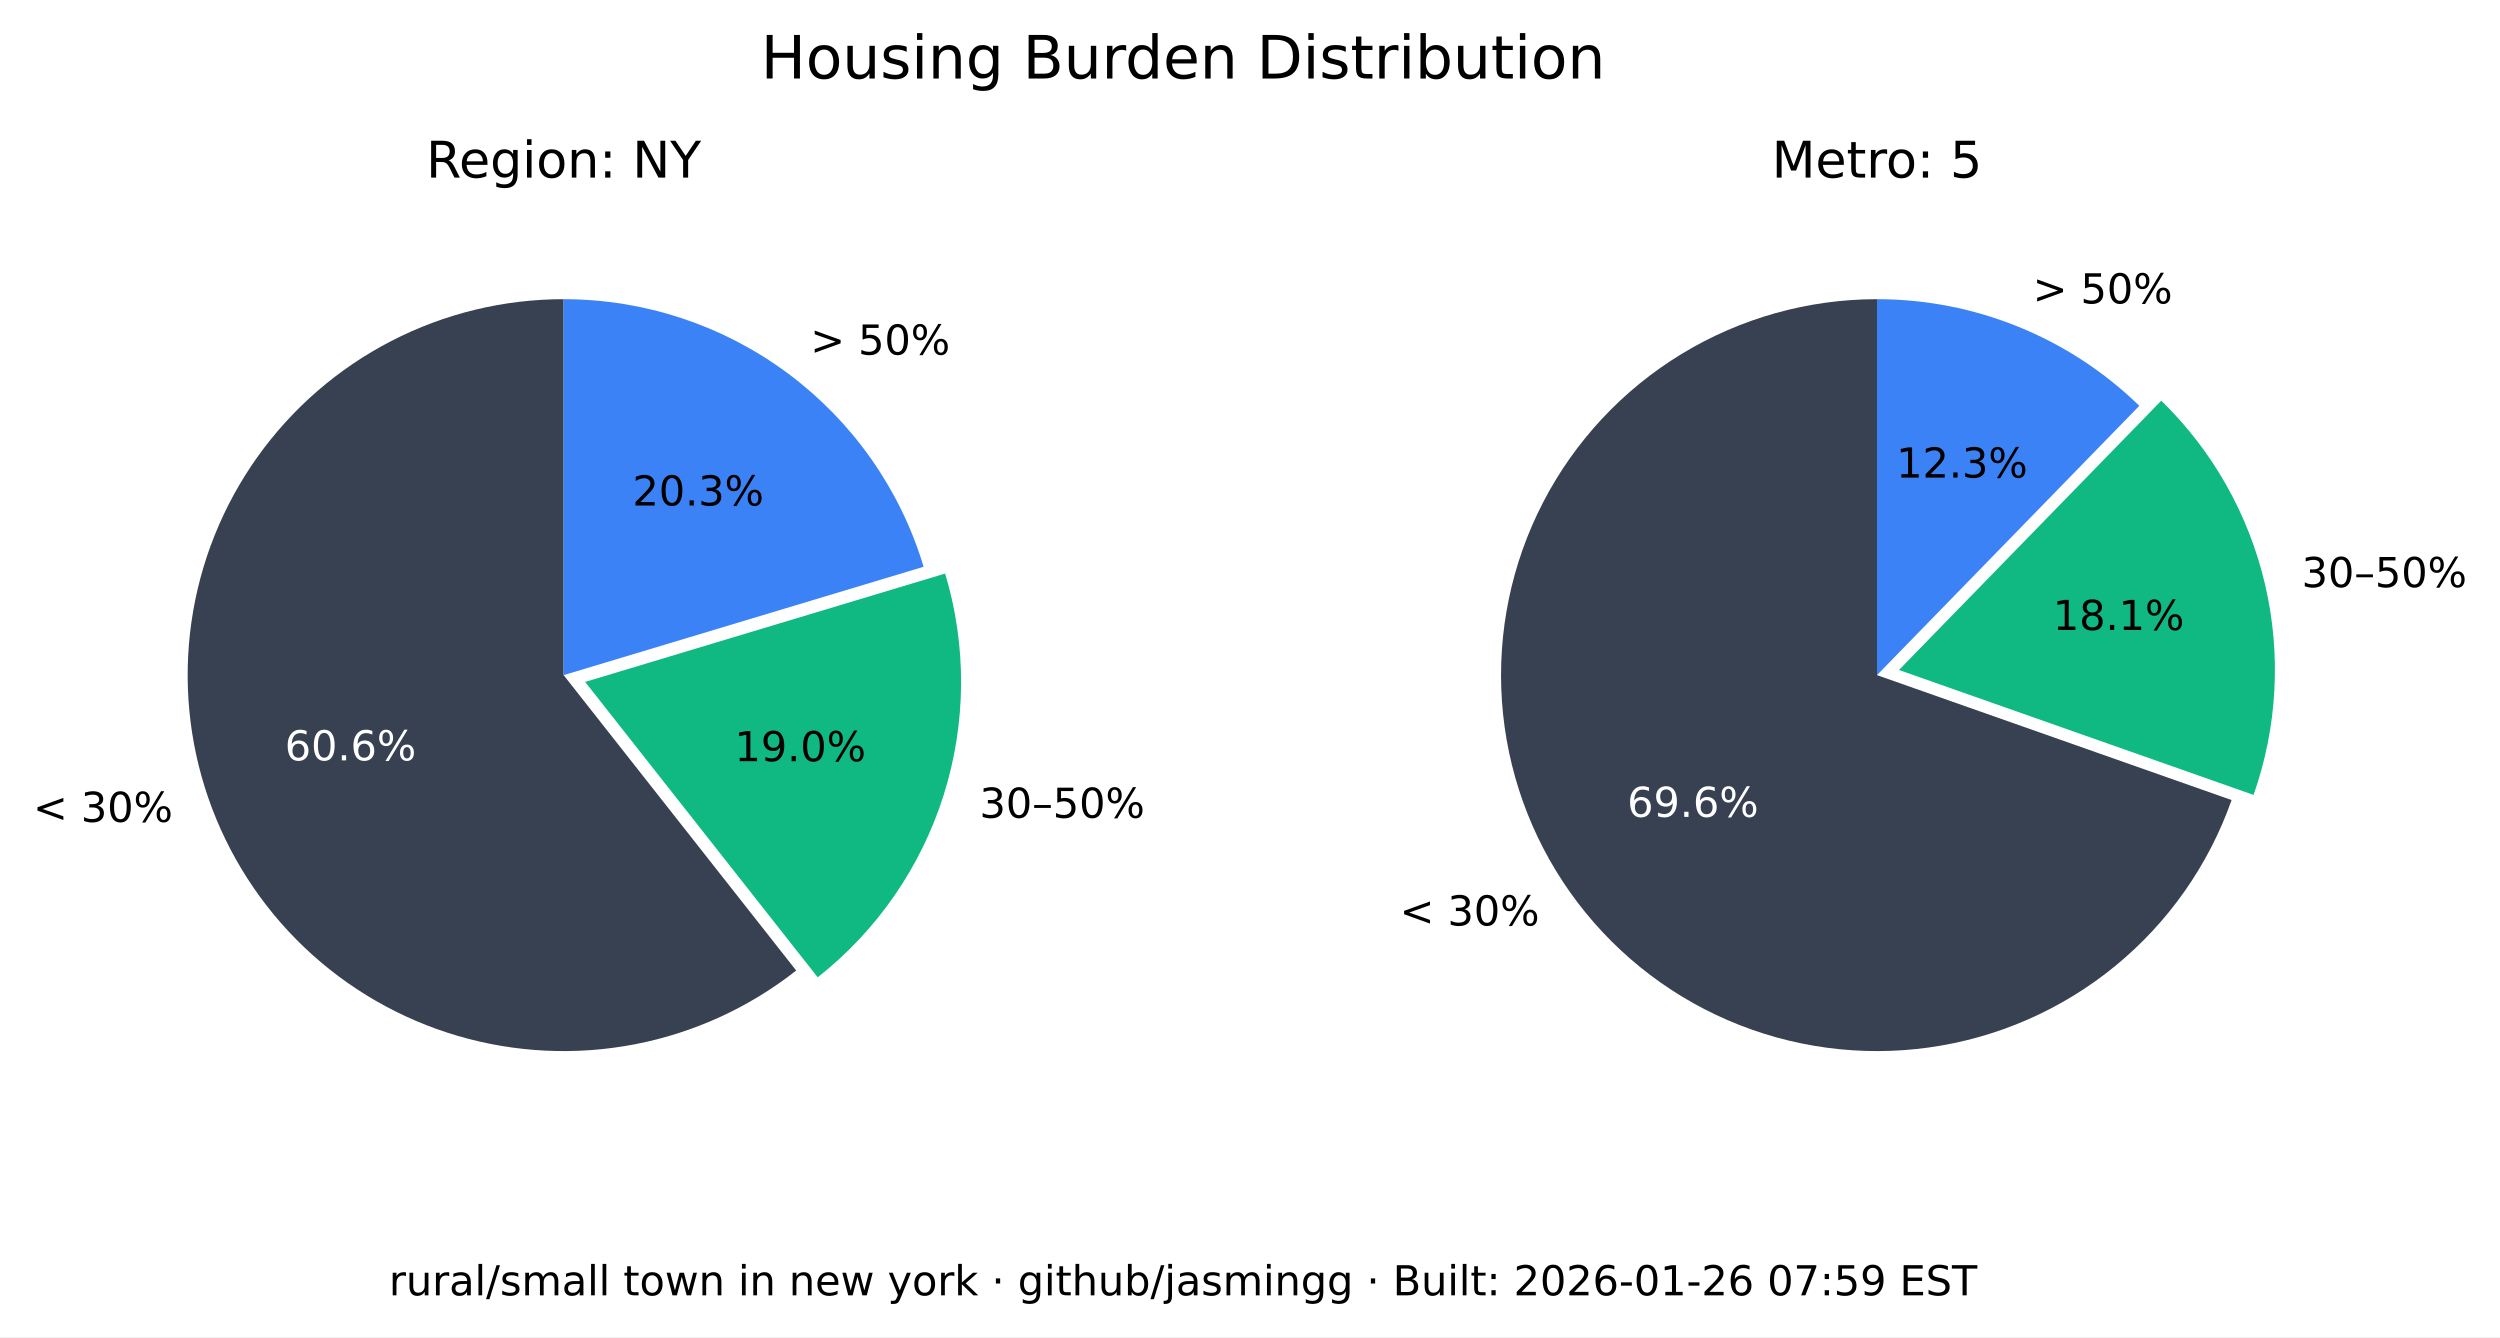
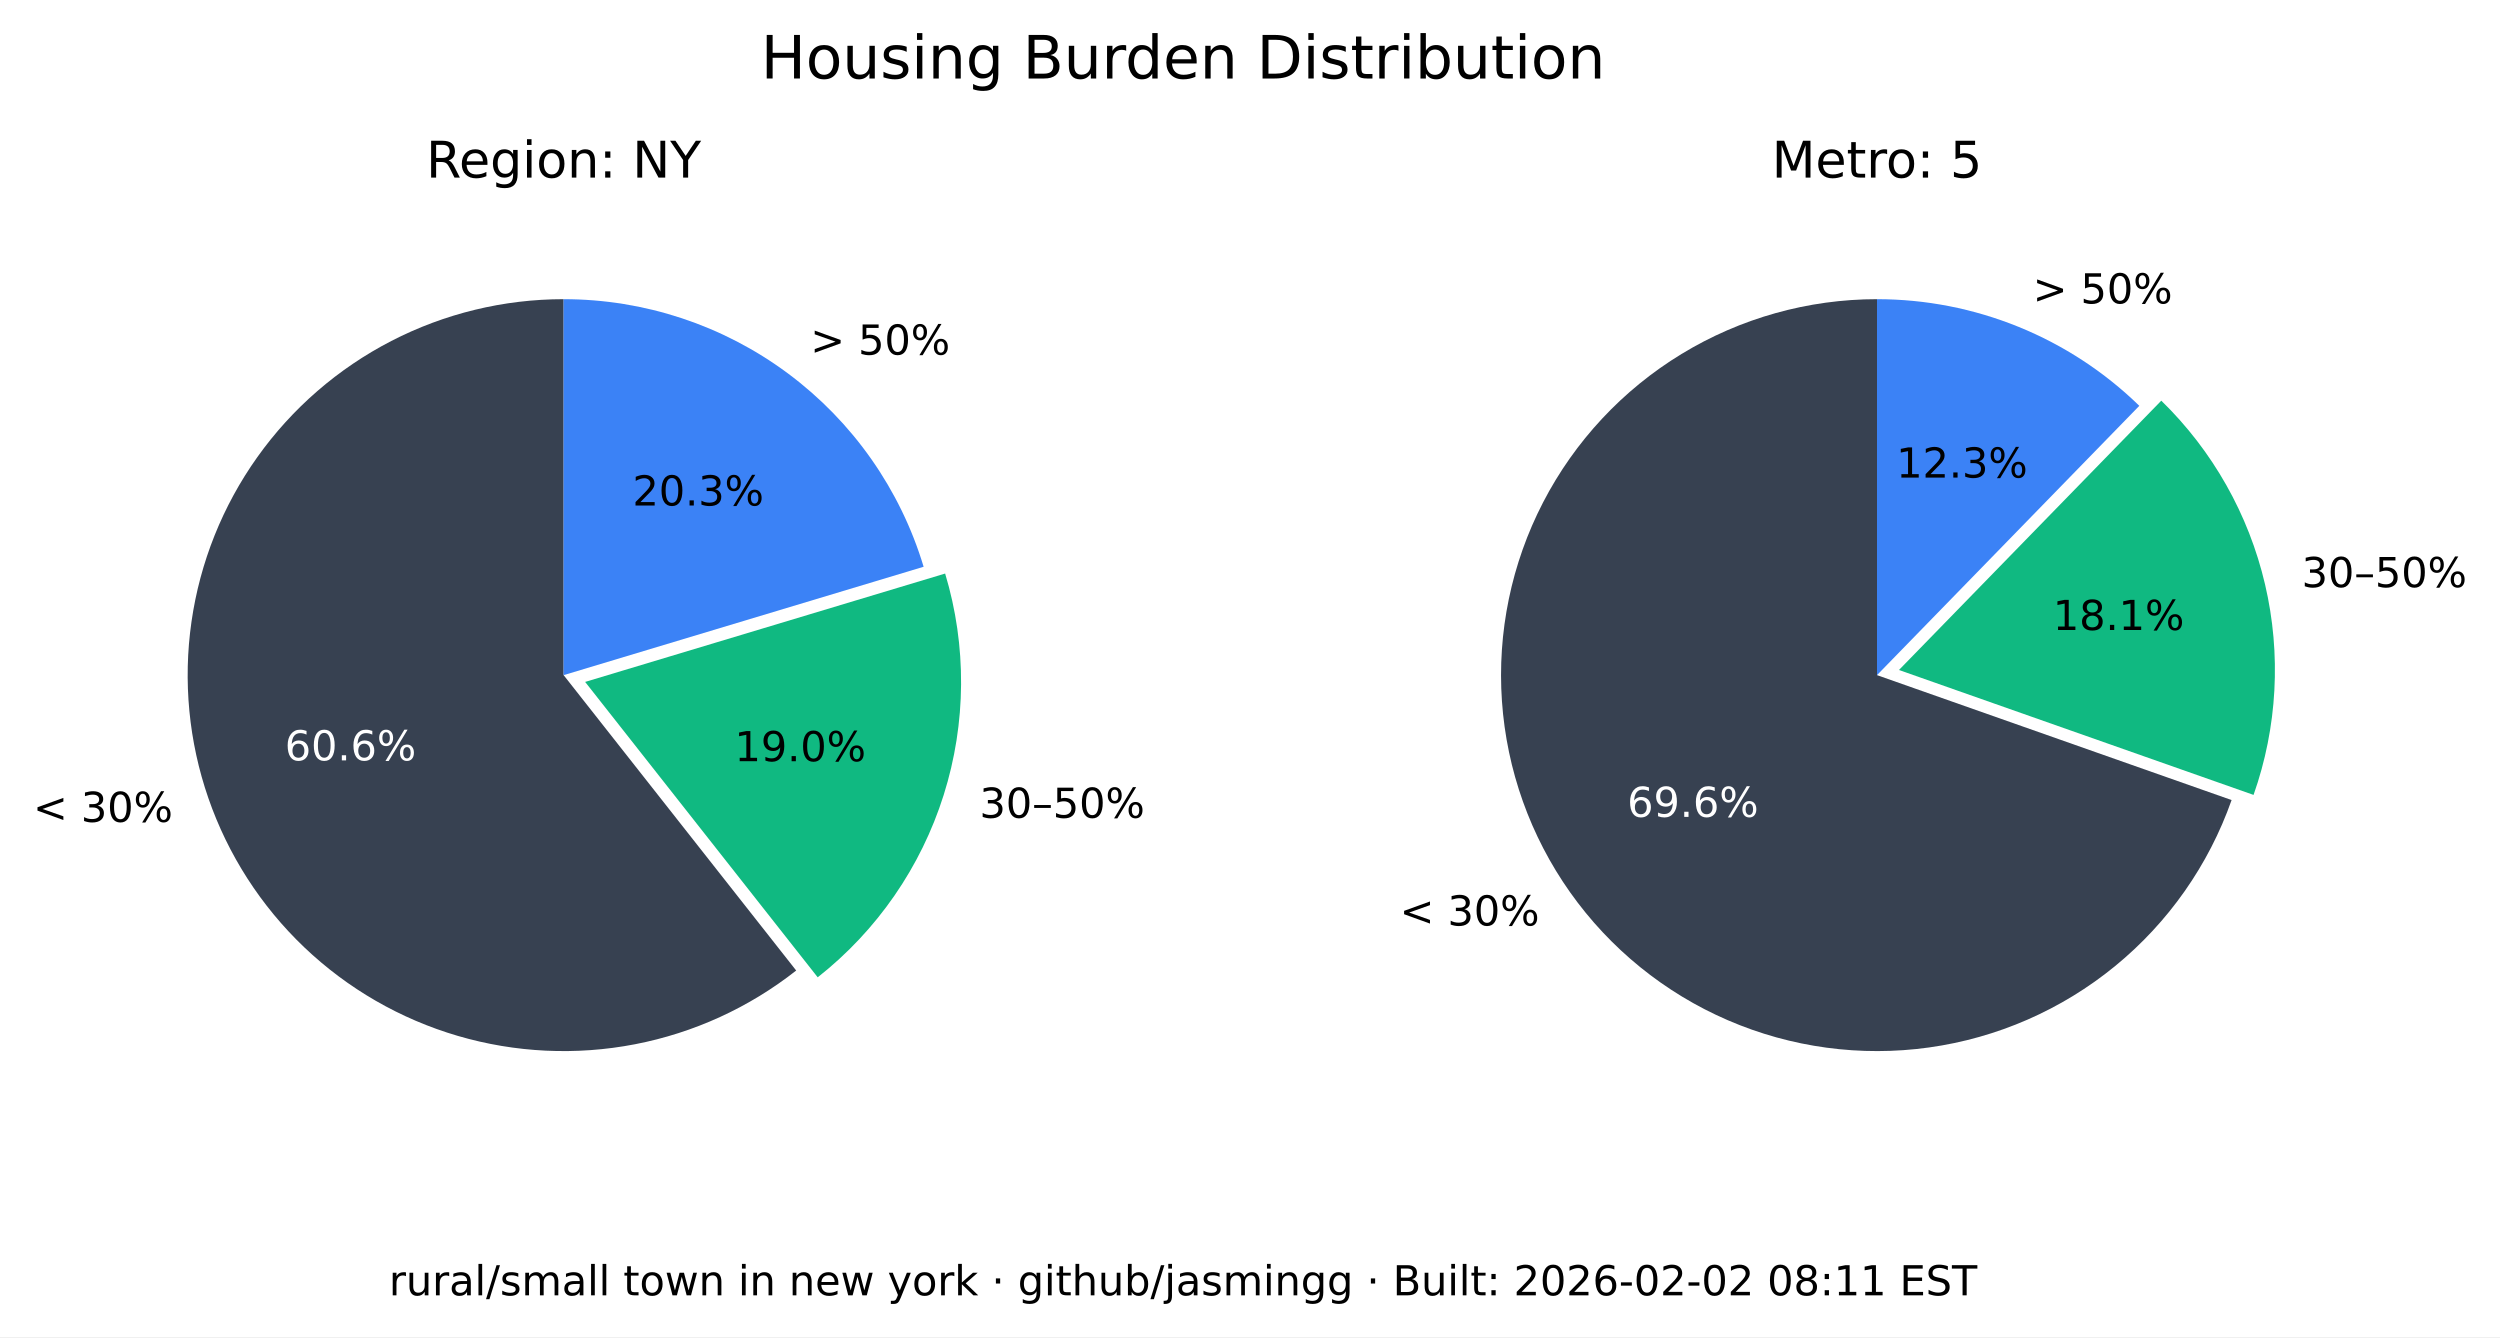
<svg xmlns="http://www.w3.org/2000/svg" xmlns:xlink="http://www.w3.org/1999/xlink" width="543.893pt" height="290.88pt" viewBox="0 0 543.893 290.88" version="1.1">
  <defs>
    <style type="text/css">*{stroke-linejoin: round; stroke-linecap: butt}</style>
  </defs>
  <g id="figure_1">
    <g id="patch_1">
      <path d="M 0 290.88  L 543.893 290.88  L 543.893 0  L 0 0  z " style="fill: #ffffff" />
    </g>
    <g id="axes_1">
      <g id="patch_2">
        <path d="M 122.62 65.088  C 109.58 65.088 96.727 68.207 85.136 74.183  C 73.546 80.159 63.551 88.822 55.988 99.445  C 48.425 110.069 43.512 122.349 41.659 135.257  C 39.805 148.165 41.066 161.331 45.335 173.653  C 49.603 185.975 56.757 197.1 66.198 206.096  C 75.639 215.091 87.096 221.7 99.61 225.369  C 112.124 229.037 125.336 229.661 138.139 227.186  C 150.943 224.712 162.971 219.211 173.217 211.144  L 122.62 146.88  z " style="fill: #374151" />
      </g>
      <g id="patch_3">
        <path d="M 177.897 212.621  C 190.804 202.459 200.356 188.64 205.3 172.974  C 210.244 157.308 210.356 140.51 205.621 124.78  L 127.3 148.357  z " style="fill: #10b981" />
      </g>
      <g id="patch_4">
        <path d="M 200.941 123.303  C 195.875 106.475 185.518 91.72 171.414 81.236  C 157.309 70.752 140.194 65.088 122.62 65.088  L 122.62 146.88  z " style="fill: #3b82f6" />
      </g>
      <g id="matplotlib.axis_1" />
      <g id="matplotlib.axis_2" />
      <g id="text_1">
        <g transform="translate(7.2 178.8141) scale(0.09 -0.09)">
          <defs>
            <path id="DejaVuSans-3c" d="M 4684 3150  L 1459 2003  L 4684 863  L 4684 294  L 678 1747  L 678 2266  L 4684 3719  L 4684 3150  z " transform="scale(0.015625)" />
            <path id="DejaVuSans-20" transform="scale(0.015625)" />
            <path id="DejaVuSans-33" d="M 2597 2516  Q 3050 2419 3304 2112  Q 3559 1806 3559 1356  Q 3559 666 3084 287  Q 2609 -91 1734 -91  Q 1441 -91 1130 -33  Q 819 25 488 141  L 488 750  Q 750 597 1062 519  Q 1375 441 1716 441  Q 2309 441 2620 675  Q 2931 909 2931 1356  Q 2931 1769 2642 2001  Q 2353 2234 1838 2234  L 1294 2234  L 1294 2753  L 1863 2753  Q 2328 2753 2575 2939  Q 2822 3125 2822 3475  Q 2822 3834 2567 4026  Q 2313 4219 1838 4219  Q 1578 4219 1281 4162  Q 984 4106 628 3988  L 628 4550  Q 988 4650 1302 4700  Q 1616 4750 1894 4750  Q 2613 4750 3031 4423  Q 3450 4097 3450 3541  Q 3450 3153 3228 2886  Q 3006 2619 2597 2516  z " transform="scale(0.015625)" />
            <path id="DejaVuSans-30" d="M 2034 4250  Q 1547 4250 1301 3770  Q 1056 3291 1056 2328  Q 1056 1369 1301 889  Q 1547 409 2034 409  Q 2525 409 2770 889  Q 3016 1369 3016 2328  Q 3016 3291 2770 3770  Q 2525 4250 2034 4250  z M 2034 4750  Q 2819 4750 3233 4129  Q 3647 3509 3647 2328  Q 3647 1150 3233 529  Q 2819 -91 2034 -91  Q 1250 -91 836 529  Q 422 1150 422 2328  Q 422 3509 836 4129  Q 1250 4750 2034 4750  z " transform="scale(0.015625)" />
            <path id="DejaVuSans-25" d="M 4653 2053  Q 4381 2053 4226 1822  Q 4072 1591 4072 1178  Q 4072 772 4226 539  Q 4381 306 4653 306  Q 4919 306 5073 539  Q 5228 772 5228 1178  Q 5228 1588 5073 1820  Q 4919 2053 4653 2053  z M 4653 2450  Q 5147 2450 5437 2106  Q 5728 1763 5728 1178  Q 5728 594 5436 251  Q 5144 -91 4653 -91  Q 4153 -91 3862 251  Q 3572 594 3572 1178  Q 3572 1766 3864 2108  Q 4156 2450 4653 2450  z M 1428 4353  Q 1159 4353 1004 4120  Q 850 3888 850 3481  Q 850 3069 1003 2837  Q 1156 2606 1428 2606  Q 1700 2606 1854 2837  Q 2009 3069 2009 3481  Q 2009 3884 1853 4118  Q 1697 4353 1428 4353  z M 4250 4750  L 4750 4750  L 1831 -91  L 1331 -91  L 4250 4750  z M 1428 4750  Q 1922 4750 2215 4408  Q 2509 4066 2509 3481  Q 2509 2891 2217 2550  Q 1925 2209 1428 2209  Q 931 2209 642 2551  Q 353 2894 353 3481  Q 353 4063 643 4406  Q 934 4750 1428 4750  z " transform="scale(0.015625)" />
          </defs>
          <use xlink:href="#DejaVuSans-3c" />
          <use xlink:href="#DejaVuSans-20" x="83.789" />
          <use xlink:href="#DejaVuSans-33" x="115.576" />
          <use xlink:href="#DejaVuSans-30" x="179.199" />
          <use xlink:href="#DejaVuSans-25" x="242.822" />
        </g>
      </g>
      <g id="text_2">
        <g style="fill: #ffffff" transform="translate(61.95368 165.4275) scale(0.09 -0.09)">
          <defs>
            <path id="DejaVuSans-36" d="M 2113 2584  Q 1688 2584 1439 2293  Q 1191 2003 1191 1497  Q 1191 994 1439 701  Q 1688 409 2113 409  Q 2538 409 2786 701  Q 3034 994 3034 1497  Q 3034 2003 2786 2293  Q 2538 2584 2113 2584  z M 3366 4563  L 3366 3988  Q 3128 4100 2886 4159  Q 2644 4219 2406 4219  Q 1781 4219 1451 3797  Q 1122 3375 1075 2522  Q 1259 2794 1537 2939  Q 1816 3084 2150 3084  Q 2853 3084 3261 2657  Q 3669 2231 3669 1497  Q 3669 778 3244 343  Q 2819 -91 2113 -91  Q 1303 -91 875 529  Q 447 1150 447 2328  Q 447 3434 972 4092  Q 1497 4750 2381 4750  Q 2619 4750 2861 4703  Q 3103 4656 3366 4563  z " transform="scale(0.015625)" />
            <path id="DejaVuSans-2e" d="M 684 794  L 1344 794  L 1344 0  L 684 0  L 684 794  z " transform="scale(0.015625)" />
          </defs>
          <use xlink:href="#DejaVuSans-36" />
          <use xlink:href="#DejaVuSans-30" x="63.623" />
          <use xlink:href="#DejaVuSans-2e" x="127.246" />
          <use xlink:href="#DejaVuSans-36" x="159.033" />
          <use xlink:href="#DejaVuSans-25" x="222.656" />
        </g>
      </g>
      <g id="text_3">
        <g transform="translate(213.0999 177.9196) scale(0.09 -0.09)">
          <defs>
            <path id="DejaVuSans-2013" d="M 313 1978  L 2888 1978  L 2888 1528  L 313 1528  L 313 1978  z " transform="scale(0.015625)" />
            <path id="DejaVuSans-35" d="M 691 4666  L 3169 4666  L 3169 4134  L 1269 4134  L 1269 2991  Q 1406 3038 1543 3061  Q 1681 3084 1819 3084  Q 2600 3084 3056 2656  Q 3513 2228 3513 1497  Q 3513 744 3044 326  Q 2575 -91 1722 -91  Q 1428 -91 1123 -41  Q 819 9 494 109  L 494 744  Q 775 591 1075 516  Q 1375 441 1709 441  Q 2250 441 2565 725  Q 2881 1009 2881 1497  Q 2881 1984 2565 2268  Q 2250 2553 1709 2553  Q 1456 2553 1204 2497  Q 953 2441 691 2322  L 691 4666  z " transform="scale(0.015625)" />
          </defs>
          <use xlink:href="#DejaVuSans-33" />
          <use xlink:href="#DejaVuSans-30" x="63.623" />
          <use xlink:href="#DejaVuSans-2013" x="127.246" />
          <use xlink:href="#DejaVuSans-35" x="177.246" />
          <use xlink:href="#DejaVuSans-30" x="240.869" />
          <use xlink:href="#DejaVuSans-25" x="304.492" />
        </g>
      </g>
      <g id="text_4">
        <g transform="translate(159.8049 165.6109) scale(0.09 -0.09)">
          <defs>
            <path id="DejaVuSans-31" d="M 794 531  L 1825 531  L 1825 4091  L 703 3866  L 703 4441  L 1819 4666  L 2450 4666  L 2450 531  L 3481 531  L 3481 0  L 794 0  L 794 531  z " transform="scale(0.015625)" />
            <path id="DejaVuSans-39" d="M 703 97  L 703 672  Q 941 559 1184 500  Q 1428 441 1663 441  Q 2288 441 2617 861  Q 2947 1281 2994 2138  Q 2813 1869 2534 1725  Q 2256 1581 1919 1581  Q 1219 1581 811 2004  Q 403 2428 403 3163  Q 403 3881 828 4315  Q 1253 4750 1959 4750  Q 2769 4750 3195 4129  Q 3622 3509 3622 2328  Q 3622 1225 3098 567  Q 2575 -91 1691 -91  Q 1453 -91 1209 -44  Q 966 3 703 97  z M 1959 2075  Q 2384 2075 2632 2365  Q 2881 2656 2881 3163  Q 2881 3666 2632 3958  Q 2384 4250 1959 4250  Q 1534 4250 1286 3958  Q 1038 3666 1038 3163  Q 1038 2656 1286 2365  Q 1534 2075 1959 2075  z " transform="scale(0.015625)" />
          </defs>
          <use xlink:href="#DejaVuSans-31" />
          <use xlink:href="#DejaVuSans-39" x="63.623" />
          <use xlink:href="#DejaVuSans-2e" x="127.246" />
          <use xlink:href="#DejaVuSans-30" x="159.033" />
          <use xlink:href="#DejaVuSans-25" x="222.656" />
        </g>
      </g>
      <g id="text_5">
        <g transform="translate(176.2929 77.15477) scale(0.09 -0.09)">
          <defs>
            <path id="DejaVuSans-3e" d="M 678 3150  L 678 3719  L 4684 2266  L 4684 1747  L 678 294  L 678 863  L 3897 2003  L 678 3150  z " transform="scale(0.015625)" />
          </defs>
          <use xlink:href="#DejaVuSans-3e" />
          <use xlink:href="#DejaVuSans-20" x="83.789" />
          <use xlink:href="#DejaVuSans-35" x="115.576" />
          <use xlink:href="#DejaVuSans-30" x="179.199" />
          <use xlink:href="#DejaVuSans-25" x="242.822" />
        </g>
      </g>
      <g id="text_6">
        <g transform="translate(137.6011 109.9769) scale(0.09 -0.09)">
          <defs>
            <path id="DejaVuSans-32" d="M 1228 531  L 3431 531  L 3431 0  L 469 0  L 469 531  Q 828 903 1448 1529  Q 2069 2156 2228 2338  Q 2531 2678 2651 2914  Q 2772 3150 2772 3378  Q 2772 3750 2511 3984  Q 2250 4219 1831 4219  Q 1534 4219 1204 4116  Q 875 4013 500 3803  L 500 4441  Q 881 4594 1212 4672  Q 1544 4750 1819 4750  Q 2544 4750 2975 4387  Q 3406 4025 3406 3419  Q 3406 3131 3298 2873  Q 3191 2616 2906 2266  Q 2828 2175 2409 1742  Q 1991 1309 1228 531  z " transform="scale(0.015625)" />
          </defs>
          <use xlink:href="#DejaVuSans-32" />
          <use xlink:href="#DejaVuSans-30" x="63.623" />
          <use xlink:href="#DejaVuSans-2e" x="127.246" />
          <use xlink:href="#DejaVuSans-33" x="159.033" />
          <use xlink:href="#DejaVuSans-25" x="222.656" />
        </g>
      </g>
      <g id="text_7">
        <g transform="translate(92.71681 38.64) scale(0.11 -0.11)">
          <defs>
            <path id="DejaVuSans-52" d="M 2841 2188  Q 3044 2119 3236 1894  Q 3428 1669 3622 1275  L 4263 0  L 3584 0  L 2988 1197  Q 2756 1666 2539 1819  Q 2322 1972 1947 1972  L 1259 1972  L 1259 0  L 628 0  L 628 4666  L 2053 4666  Q 2853 4666 3247 4331  Q 3641 3997 3641 3322  Q 3641 2881 3436 2590  Q 3231 2300 2841 2188  z M 1259 4147  L 1259 2491  L 2053 2491  Q 2509 2491 2742 2702  Q 2975 2913 2975 3322  Q 2975 3731 2742 3939  Q 2509 4147 2053 4147  L 1259 4147  z " transform="scale(0.015625)" />
            <path id="DejaVuSans-65" d="M 3597 1894  L 3597 1613  L 953 1613  Q 991 1019 1311 708  Q 1631 397 2203 397  Q 2534 397 2845 478  Q 3156 559 3463 722  L 3463 178  Q 3153 47 2828 -22  Q 2503 -91 2169 -91  Q 1331 -91 842 396  Q 353 884 353 1716  Q 353 2575 817 3079  Q 1281 3584 2069 3584  Q 2775 3584 3186 3129  Q 3597 2675 3597 1894  z M 3022 2063  Q 3016 2534 2758 2815  Q 2500 3097 2075 3097  Q 1594 3097 1305 2825  Q 1016 2553 972 2059  L 3022 2063  z " transform="scale(0.015625)" />
            <path id="DejaVuSans-67" d="M 2906 1791  Q 2906 2416 2648 2759  Q 2391 3103 1925 3103  Q 1463 3103 1205 2759  Q 947 2416 947 1791  Q 947 1169 1205 825  Q 1463 481 1925 481  Q 2391 481 2648 825  Q 2906 1169 2906 1791  z M 3481 434  Q 3481 -459 3084 -895  Q 2688 -1331 1869 -1331  Q 1566 -1331 1297 -1286  Q 1028 -1241 775 -1147  L 775 -588  Q 1028 -725 1275 -790  Q 1522 -856 1778 -856  Q 2344 -856 2625 -561  Q 2906 -266 2906 331  L 2906 616  Q 2728 306 2450 153  Q 2172 0 1784 0  Q 1141 0 747 490  Q 353 981 353 1791  Q 353 2603 747 3093  Q 1141 3584 1784 3584  Q 2172 3584 2450 3431  Q 2728 3278 2906 2969  L 2906 3500  L 3481 3500  L 3481 434  z " transform="scale(0.015625)" />
            <path id="DejaVuSans-69" d="M 603 3500  L 1178 3500  L 1178 0  L 603 0  L 603 3500  z M 603 4863  L 1178 4863  L 1178 4134  L 603 4134  L 603 4863  z " transform="scale(0.015625)" />
            <path id="DejaVuSans-6f" d="M 1959 3097  Q 1497 3097 1228 2736  Q 959 2375 959 1747  Q 959 1119 1226 758  Q 1494 397 1959 397  Q 2419 397 2687 759  Q 2956 1122 2956 1747  Q 2956 2369 2687 2733  Q 2419 3097 1959 3097  z M 1959 3584  Q 2709 3584 3137 3096  Q 3566 2609 3566 1747  Q 3566 888 3137 398  Q 2709 -91 1959 -91  Q 1206 -91 779 398  Q 353 888 353 1747  Q 353 2609 779 3096  Q 1206 3584 1959 3584  z " transform="scale(0.015625)" />
            <path id="DejaVuSans-6e" d="M 3513 2113  L 3513 0  L 2938 0  L 2938 2094  Q 2938 2591 2744 2837  Q 2550 3084 2163 3084  Q 1697 3084 1428 2787  Q 1159 2491 1159 1978  L 1159 0  L 581 0  L 581 3500  L 1159 3500  L 1159 2956  Q 1366 3272 1645 3428  Q 1925 3584 2291 3584  Q 2894 3584 3203 3211  Q 3513 2838 3513 2113  z " transform="scale(0.015625)" />
            <path id="DejaVuSans-3a" d="M 750 794  L 1409 794  L 1409 0  L 750 0  L 750 794  z M 750 3309  L 1409 3309  L 1409 2516  L 750 2516  L 750 3309  z " transform="scale(0.015625)" />
            <path id="DejaVuSans-4e" d="M 628 4666  L 1478 4666  L 3547 763  L 3547 4666  L 4159 4666  L 4159 0  L 3309 0  L 1241 3903  L 1241 0  L 628 0  L 628 4666  z " transform="scale(0.015625)" />
            <path id="DejaVuSans-59" d="M -13 4666  L 666 4666  L 1959 2747  L 3244 4666  L 3922 4666  L 2272 2222  L 2272 0  L 1638 0  L 1638 2222  L -13 4666  z " transform="scale(0.015625)" />
          </defs>
          <use xlink:href="#DejaVuSans-52" />
          <use xlink:href="#DejaVuSans-65" x="64.982" />
          <use xlink:href="#DejaVuSans-67" x="126.506" />
          <use xlink:href="#DejaVuSans-69" x="189.982" />
          <use xlink:href="#DejaVuSans-6f" x="217.766" />
          <use xlink:href="#DejaVuSans-6e" x="278.947" />
          <use xlink:href="#DejaVuSans-3a" x="342.326" />
          <use xlink:href="#DejaVuSans-20" x="376.018" />
          <use xlink:href="#DejaVuSans-4e" x="407.805" />
          <use xlink:href="#DejaVuSans-59" x="482.609" />
        </g>
      </g>
    </g>
    <g id="axes_2">
      <g id="patch_5">
        <path d="M 408.355 65.088  C 393.357 65.088 378.645 69.213 365.833 77.01  C 353.022 84.807 342.598 95.979 335.707 109.3  C 328.816 122.621 325.721 137.584 326.759 152.546  C 327.798 167.507 332.933 181.899 341.598 194.14  C 350.264 206.38 362.132 216.005 375.898 221.956  C 389.664 227.908 404.806 229.96 419.659 227.887  C 434.513 225.814 448.514 219.695 460.125 210.203  C 471.736 200.71 480.516 188.204 485.499 174.059  L 408.355 146.88  z " style="fill: #374151" />
      </g>
      <g id="patch_6">
        <path d="M 490.278 172.94  C 495.464 158.22 496.33 142.318 492.773 127.122  C 489.216 111.925 481.383 98.059 470.203 87.17  L 413.133 145.762  z " style="fill: #10b981" />
      </g>
      <g id="patch_7">
        <path d="M 465.424 88.288  C 457.86 80.92 448.94 75.086 439.157 71.11  C 429.375 67.133 418.915 65.088 408.355 65.088  L 408.355 146.88  z " style="fill: #3b82f6" />
      </g>
      <g id="matplotlib.axis_3" />
      <g id="matplotlib.axis_4" />
      <g id="text_8">
        <g transform="translate(304.5166 201.349) scale(0.09 -0.09)">
          <use xlink:href="#DejaVuSans-3c" />
          <use xlink:href="#DejaVuSans-20" x="83.789" />
          <use xlink:href="#DejaVuSans-33" x="115.576" />
          <use xlink:href="#DejaVuSans-30" x="179.199" />
          <use xlink:href="#DejaVuSans-25" x="242.822" />
        </g>
      </g>
      <g id="text_9">
        <g style="fill: #ffffff" transform="translate(354.0057 177.7192) scale(0.09 -0.09)">
          <use xlink:href="#DejaVuSans-36" />
          <use xlink:href="#DejaVuSans-39" x="63.623" />
          <use xlink:href="#DejaVuSans-2e" x="127.246" />
          <use xlink:href="#DejaVuSans-36" x="159.033" />
          <use xlink:href="#DejaVuSans-25" x="222.656" />
        </g>
      </g>
      <g id="text_10">
        <g transform="translate(500.737 127.741) scale(0.09 -0.09)">
          <use xlink:href="#DejaVuSans-33" />
          <use xlink:href="#DejaVuSans-30" x="63.623" />
          <use xlink:href="#DejaVuSans-2013" x="127.246" />
          <use xlink:href="#DejaVuSans-35" x="177.246" />
          <use xlink:href="#DejaVuSans-30" x="240.869" />
          <use xlink:href="#DejaVuSans-25" x="304.492" />
        </g>
      </g>
      <g id="text_11">
        <g transform="translate(446.6219 137.061) scale(0.09 -0.09)">
          <defs>
            <path id="DejaVuSans-38" d="M 2034 2216  Q 1584 2216 1326 1975  Q 1069 1734 1069 1313  Q 1069 891 1326 650  Q 1584 409 2034 409  Q 2484 409 2743 651  Q 3003 894 3003 1313  Q 3003 1734 2745 1975  Q 2488 2216 2034 2216  z M 1403 2484  Q 997 2584 770 2862  Q 544 3141 544 3541  Q 544 4100 942 4425  Q 1341 4750 2034 4750  Q 2731 4750 3128 4425  Q 3525 4100 3525 3541  Q 3525 3141 3298 2862  Q 3072 2584 2669 2484  Q 3125 2378 3379 2068  Q 3634 1759 3634 1313  Q 3634 634 3220 271  Q 2806 -91 2034 -91  Q 1263 -91 848 271  Q 434 634 434 1313  Q 434 1759 690 2068  Q 947 2378 1403 2484  z M 1172 3481  Q 1172 3119 1398 2916  Q 1625 2713 2034 2713  Q 2441 2713 2670 2916  Q 2900 3119 2900 3481  Q 2900 3844 2670 4047  Q 2441 4250 2034 4250  Q 1625 4250 1398 4047  Q 1172 3844 1172 3481  z " transform="scale(0.015625)" />
          </defs>
          <use xlink:href="#DejaVuSans-31" />
          <use xlink:href="#DejaVuSans-38" x="63.623" />
          <use xlink:href="#DejaVuSans-2e" x="127.246" />
          <use xlink:href="#DejaVuSans-31" x="159.033" />
          <use xlink:href="#DejaVuSans-25" x="222.656" />
        </g>
      </g>
      <g id="text_12">
        <g transform="translate(442.2376 66.01607) scale(0.09 -0.09)">
          <use xlink:href="#DejaVuSans-3e" />
          <use xlink:href="#DejaVuSans-20" x="83.789" />
          <use xlink:href="#DejaVuSans-35" x="115.576" />
          <use xlink:href="#DejaVuSans-30" x="179.199" />
          <use xlink:href="#DejaVuSans-25" x="242.822" />
        </g>
      </g>
      <g id="text_13">
        <g transform="translate(412.5412 103.9012) scale(0.09 -0.09)">
          <use xlink:href="#DejaVuSans-31" />
          <use xlink:href="#DejaVuSans-32" x="63.623" />
          <use xlink:href="#DejaVuSans-2e" x="127.246" />
          <use xlink:href="#DejaVuSans-33" x="159.033" />
          <use xlink:href="#DejaVuSans-25" x="222.656" />
        </g>
      </g>
      <g id="text_14">
        <g transform="translate(385.4664 38.64) scale(0.11 -0.11)">
          <defs>
            <path id="DejaVuSans-4d" d="M 628 4666  L 1569 4666  L 2759 1491  L 3956 4666  L 4897 4666  L 4897 0  L 4281 0  L 4281 4097  L 3078 897  L 2444 897  L 1241 4097  L 1241 0  L 628 0  L 628 4666  z " transform="scale(0.015625)" />
            <path id="DejaVuSans-74" d="M 1172 4494  L 1172 3500  L 2356 3500  L 2356 3053  L 1172 3053  L 1172 1153  Q 1172 725 1289 603  Q 1406 481 1766 481  L 2356 481  L 2356 0  L 1766 0  Q 1100 0 847 248  Q 594 497 594 1153  L 594 3053  L 172 3053  L 172 3500  L 594 3500  L 594 4494  L 1172 4494  z " transform="scale(0.015625)" />
            <path id="DejaVuSans-72" d="M 2631 2963  Q 2534 3019 2420 3045  Q 2306 3072 2169 3072  Q 1681 3072 1420 2755  Q 1159 2438 1159 1844  L 1159 0  L 581 0  L 581 3500  L 1159 3500  L 1159 2956  Q 1341 3275 1631 3429  Q 1922 3584 2338 3584  Q 2397 3584 2469 3576  Q 2541 3569 2628 3553  L 2631 2963  z " transform="scale(0.015625)" />
          </defs>
          <use xlink:href="#DejaVuSans-4d" />
          <use xlink:href="#DejaVuSans-65" x="86.279" />
          <use xlink:href="#DejaVuSans-74" x="147.803" />
          <use xlink:href="#DejaVuSans-72" x="187.012" />
          <use xlink:href="#DejaVuSans-6f" x="225.875" />
          <use xlink:href="#DejaVuSans-3a" x="287.057" />
          <use xlink:href="#DejaVuSans-20" x="320.748" />
          <use xlink:href="#DejaVuSans-35" x="352.535" />
        </g>
      </g>
    </g>
    <g id="text_15">
      <g transform="translate(165.5316 17.07797) scale(0.13 -0.13)">
        <defs>
          <path id="DejaVuSans-48" d="M 628 4666  L 1259 4666  L 1259 2753  L 3553 2753  L 3553 4666  L 4184 4666  L 4184 0  L 3553 0  L 3553 2222  L 1259 2222  L 1259 0  L 628 0  L 628 4666  z " transform="scale(0.015625)" />
          <path id="DejaVuSans-75" d="M 544 1381  L 544 3500  L 1119 3500  L 1119 1403  Q 1119 906 1312 657  Q 1506 409 1894 409  Q 2359 409 2629 706  Q 2900 1003 2900 1516  L 2900 3500  L 3475 3500  L 3475 0  L 2900 0  L 2900 538  Q 2691 219 2414 64  Q 2138 -91 1772 -91  Q 1169 -91 856 284  Q 544 659 544 1381  z M 1991 3584  L 1991 3584  z " transform="scale(0.015625)" />
          <path id="DejaVuSans-73" d="M 2834 3397  L 2834 2853  Q 2591 2978 2328 3040  Q 2066 3103 1784 3103  Q 1356 3103 1142 2972  Q 928 2841 928 2578  Q 928 2378 1081 2264  Q 1234 2150 1697 2047  L 1894 2003  Q 2506 1872 2764 1633  Q 3022 1394 3022 966  Q 3022 478 2636 193  Q 2250 -91 1575 -91  Q 1294 -91 989 -36  Q 684 19 347 128  L 347 722  Q 666 556 975 473  Q 1284 391 1588 391  Q 1994 391 2212 530  Q 2431 669 2431 922  Q 2431 1156 2273 1281  Q 2116 1406 1581 1522  L 1381 1569  Q 847 1681 609 1914  Q 372 2147 372 2553  Q 372 3047 722 3315  Q 1072 3584 1716 3584  Q 2034 3584 2315 3537  Q 2597 3491 2834 3397  z " transform="scale(0.015625)" />
          <path id="DejaVuSans-42" d="M 1259 2228  L 1259 519  L 2272 519  Q 2781 519 3026 730  Q 3272 941 3272 1375  Q 3272 1813 3026 2020  Q 2781 2228 2272 2228  L 1259 2228  z M 1259 4147  L 1259 2741  L 2194 2741  Q 2656 2741 2882 2914  Q 3109 3088 3109 3444  Q 3109 3797 2882 3972  Q 2656 4147 2194 4147  L 1259 4147  z M 628 4666  L 2241 4666  Q 2963 4666 3353 4366  Q 3744 4066 3744 3513  Q 3744 3084 3544 2831  Q 3344 2578 2956 2516  Q 3422 2416 3680 2098  Q 3938 1781 3938 1306  Q 3938 681 3513 340  Q 3088 0 2303 0  L 628 0  L 628 4666  z " transform="scale(0.015625)" />
          <path id="DejaVuSans-64" d="M 2906 2969  L 2906 4863  L 3481 4863  L 3481 0  L 2906 0  L 2906 525  Q 2725 213 2448 61  Q 2172 -91 1784 -91  Q 1150 -91 751 415  Q 353 922 353 1747  Q 353 2572 751 3078  Q 1150 3584 1784 3584  Q 2172 3584 2448 3432  Q 2725 3281 2906 2969  z M 947 1747  Q 947 1113 1208 752  Q 1469 391 1925 391  Q 2381 391 2643 752  Q 2906 1113 2906 1747  Q 2906 2381 2643 2742  Q 2381 3103 1925 3103  Q 1469 3103 1208 2742  Q 947 2381 947 1747  z " transform="scale(0.015625)" />
          <path id="DejaVuSans-44" d="M 1259 4147  L 1259 519  L 2022 519  Q 2988 519 3436 956  Q 3884 1394 3884 2338  Q 3884 3275 3436 3711  Q 2988 4147 2022 4147  L 1259 4147  z M 628 4666  L 1925 4666  Q 3281 4666 3915 4102  Q 4550 3538 4550 2338  Q 4550 1131 3912 565  Q 3275 0 1925 0  L 628 0  L 628 4666  z " transform="scale(0.015625)" />
          <path id="DejaVuSans-62" d="M 3116 1747  Q 3116 2381 2855 2742  Q 2594 3103 2138 3103  Q 1681 3103 1420 2742  Q 1159 2381 1159 1747  Q 1159 1113 1420 752  Q 1681 391 2138 391  Q 2594 391 2855 752  Q 3116 1113 3116 1747  z M 1159 2969  Q 1341 3281 1617 3432  Q 1894 3584 2278 3584  Q 2916 3584 3314 3078  Q 3713 2572 3713 1747  Q 3713 922 3314 415  Q 2916 -91 2278 -91  Q 1894 -91 1617 61  Q 1341 213 1159 525  L 1159 0  L 581 0  L 581 4863  L 1159 4863  L 1159 2969  z " transform="scale(0.015625)" />
        </defs>
        <use xlink:href="#DejaVuSans-48" />
        <use xlink:href="#DejaVuSans-6f" x="75.195" />
        <use xlink:href="#DejaVuSans-75" x="136.377" />
        <use xlink:href="#DejaVuSans-73" x="199.756" />
        <use xlink:href="#DejaVuSans-69" x="251.855" />
        <use xlink:href="#DejaVuSans-6e" x="279.639" />
        <use xlink:href="#DejaVuSans-67" x="343.018" />
        <use xlink:href="#DejaVuSans-20" x="406.494" />
        <use xlink:href="#DejaVuSans-42" x="438.281" />
        <use xlink:href="#DejaVuSans-75" x="506.885" />
        <use xlink:href="#DejaVuSans-72" x="570.264" />
        <use xlink:href="#DejaVuSans-64" x="609.627" />
        <use xlink:href="#DejaVuSans-65" x="673.104" />
        <use xlink:href="#DejaVuSans-6e" x="734.627" />
        <use xlink:href="#DejaVuSans-20" x="798.006" />
        <use xlink:href="#DejaVuSans-44" x="829.793" />
        <use xlink:href="#DejaVuSans-69" x="906.795" />
        <use xlink:href="#DejaVuSans-73" x="934.578" />
        <use xlink:href="#DejaVuSans-74" x="986.678" />
        <use xlink:href="#DejaVuSans-72" x="1025.887" />
        <use xlink:href="#DejaVuSans-69" x="1067" />
        <use xlink:href="#DejaVuSans-62" x="1094.783" />
        <use xlink:href="#DejaVuSans-75" x="1158.26" />
        <use xlink:href="#DejaVuSans-74" x="1221.639" />
        <use xlink:href="#DejaVuSans-69" x="1260.848" />
        <use xlink:href="#DejaVuSans-6f" x="1288.631" />
        <use xlink:href="#DejaVuSans-6e" x="1349.812" />
      </g>
    </g>
    <g id="text_16">
      <g transform="translate(84.62218 281.8083) scale(0.09 -0.09)">
        <defs>
          <path id="DejaVuSans-61" d="M 2194 1759  Q 1497 1759 1228 1600  Q 959 1441 959 1056  Q 959 750 1161 570  Q 1363 391 1709 391  Q 2188 391 2477 730  Q 2766 1069 2766 1631  L 2766 1759  L 2194 1759  z M 3341 1997  L 3341 0  L 2766 0  L 2766 531  Q 2569 213 2275 61  Q 1981 -91 1556 -91  Q 1019 -91 701 211  Q 384 513 384 1019  Q 384 1609 779 1909  Q 1175 2209 1959 2209  L 2766 2209  L 2766 2266  Q 2766 2663 2505 2880  Q 2244 3097 1772 3097  Q 1472 3097 1187 3025  Q 903 2953 641 2809  L 641 3341  Q 956 3463 1253 3523  Q 1550 3584 1831 3584  Q 2591 3584 2966 3190  Q 3341 2797 3341 1997  z " transform="scale(0.015625)" />
          <path id="DejaVuSans-6c" d="M 603 4863  L 1178 4863  L 1178 0  L 603 0  L 603 4863  z " transform="scale(0.015625)" />
          <path id="DejaVuSans-2f" d="M 1625 4666  L 2156 4666  L 531 -594  L 0 -594  L 1625 4666  z " transform="scale(0.015625)" />
          <path id="DejaVuSans-6d" d="M 3328 2828  Q 3544 3216 3844 3400  Q 4144 3584 4550 3584  Q 5097 3584 5394 3201  Q 5691 2819 5691 2113  L 5691 0  L 5113 0  L 5113 2094  Q 5113 2597 4934 2840  Q 4756 3084 4391 3084  Q 3944 3084 3684 2787  Q 3425 2491 3425 1978  L 3425 0  L 2847 0  L 2847 2094  Q 2847 2600 2669 2842  Q 2491 3084 2119 3084  Q 1678 3084 1418 2786  Q 1159 2488 1159 1978  L 1159 0  L 581 0  L 581 3500  L 1159 3500  L 1159 2956  Q 1356 3278 1631 3431  Q 1906 3584 2284 3584  Q 2666 3584 2933 3390  Q 3200 3197 3328 2828  z " transform="scale(0.015625)" />
          <path id="DejaVuSans-77" d="M 269 3500  L 844 3500  L 1563 769  L 2278 3500  L 2956 3500  L 3675 769  L 4391 3500  L 4966 3500  L 4050 0  L 3372 0  L 2619 2869  L 1863 0  L 1184 0  L 269 3500  z " transform="scale(0.015625)" />
          <path id="DejaVuSans-79" d="M 2059 -325  Q 1816 -950 1584 -1140  Q 1353 -1331 966 -1331  L 506 -1331  L 506 -850  L 844 -850  Q 1081 -850 1212 -737  Q 1344 -625 1503 -206  L 1606 56  L 191 3500  L 800 3500  L 1894 763  L 2988 3500  L 3597 3500  L 2059 -325  z " transform="scale(0.015625)" />
          <path id="DejaVuSans-6b" d="M 581 4863  L 1159 4863  L 1159 1991  L 2875 3500  L 3609 3500  L 1753 1863  L 3688 0  L 2938 0  L 1159 1709  L 1159 0  L 581 0  L 581 4863  z " transform="scale(0.015625)" />
          <path id="DejaVuSans-b7" d="M 684 2619  L 1344 2619  L 1344 1825  L 684 1825  L 684 2619  z " transform="scale(0.015625)" />
          <path id="DejaVuSans-68" d="M 3513 2113  L 3513 0  L 2938 0  L 2938 2094  Q 2938 2591 2744 2837  Q 2550 3084 2163 3084  Q 1697 3084 1428 2787  Q 1159 2491 1159 1978  L 1159 0  L 581 0  L 581 4863  L 1159 4863  L 1159 2956  Q 1366 3272 1645 3428  Q 1925 3584 2291 3584  Q 2894 3584 3203 3211  Q 3513 2838 3513 2113  z " transform="scale(0.015625)" />
          <path id="DejaVuSans-6a" d="M 603 3500  L 1178 3500  L 1178 -63  Q 1178 -731 923 -1031  Q 669 -1331 103 -1331  L -116 -1331  L -116 -844  L 38 -844  Q 366 -844 484 -692  Q 603 -541 603 -63  L 603 3500  z M 603 4863  L 1178 4863  L 1178 4134  L 603 4134  L 603 4863  z " transform="scale(0.015625)" />
          <path id="DejaVuSans-2d" d="M 313 2009  L 1997 2009  L 1997 1497  L 313 1497  L 313 2009  z " transform="scale(0.015625)" />
-           <path id="DejaVuSans-37" d="M 525 4666  L 3525 4666  L 3525 4397  L 1831 0  L 1172 0  L 2766 4134  L 525 4134  L 525 4666  z " transform="scale(0.015625)" />
          <path id="DejaVuSans-45" d="M 628 4666  L 3578 4666  L 3578 4134  L 1259 4134  L 1259 2753  L 3481 2753  L 3481 2222  L 1259 2222  L 1259 531  L 3634 531  L 3634 0  L 628 0  L 628 4666  z " transform="scale(0.015625)" />
          <path id="DejaVuSans-53" d="M 3425 4513  L 3425 3897  Q 3066 4069 2747 4153  Q 2428 4238 2131 4238  Q 1616 4238 1336 4038  Q 1056 3838 1056 3469  Q 1056 3159 1242 3001  Q 1428 2844 1947 2747  L 2328 2669  Q 3034 2534 3370 2195  Q 3706 1856 3706 1288  Q 3706 609 3251 259  Q 2797 -91 1919 -91  Q 1588 -91 1214 -16  Q 841 59 441 206  L 441 856  Q 825 641 1194 531  Q 1563 422 1919 422  Q 2459 422 2753 634  Q 3047 847 3047 1241  Q 3047 1584 2836 1778  Q 2625 1972 2144 2069  L 1759 2144  Q 1053 2284 737 2584  Q 422 2884 422 3419  Q 422 4038 858 4394  Q 1294 4750 2059 4750  Q 2388 4750 2728 4690  Q 3069 4631 3425 4513  z " transform="scale(0.015625)" />
          <path id="DejaVuSans-54" d="M -19 4666  L 3928 4666  L 3928 4134  L 2272 4134  L 2272 0  L 1638 0  L 1638 4134  L -19 4134  L -19 4666  z " transform="scale(0.015625)" />
        </defs>
        <use xlink:href="#DejaVuSans-72" />
        <use xlink:href="#DejaVuSans-75" x="41.113" />
        <use xlink:href="#DejaVuSans-72" x="104.492" />
        <use xlink:href="#DejaVuSans-61" x="145.605" />
        <use xlink:href="#DejaVuSans-6c" x="206.885" />
        <use xlink:href="#DejaVuSans-2f" x="234.668" />
        <use xlink:href="#DejaVuSans-73" x="268.359" />
        <use xlink:href="#DejaVuSans-6d" x="320.459" />
        <use xlink:href="#DejaVuSans-61" x="417.871" />
        <use xlink:href="#DejaVuSans-6c" x="479.15" />
        <use xlink:href="#DejaVuSans-6c" x="506.934" />
        <use xlink:href="#DejaVuSans-20" x="534.717" />
        <use xlink:href="#DejaVuSans-74" x="566.504" />
        <use xlink:href="#DejaVuSans-6f" x="605.713" />
        <use xlink:href="#DejaVuSans-77" x="666.895" />
        <use xlink:href="#DejaVuSans-6e" x="748.682" />
        <use xlink:href="#DejaVuSans-20" x="812.061" />
        <use xlink:href="#DejaVuSans-69" x="843.848" />
        <use xlink:href="#DejaVuSans-6e" x="871.631" />
        <use xlink:href="#DejaVuSans-20" x="935.01" />
        <use xlink:href="#DejaVuSans-6e" x="966.797" />
        <use xlink:href="#DejaVuSans-65" x="1030.176" />
        <use xlink:href="#DejaVuSans-77" x="1091.699" />
        <use xlink:href="#DejaVuSans-20" x="1173.486" />
        <use xlink:href="#DejaVuSans-79" x="1205.273" />
        <use xlink:href="#DejaVuSans-6f" x="1264.453" />
        <use xlink:href="#DejaVuSans-72" x="1325.635" />
        <use xlink:href="#DejaVuSans-6b" x="1366.748" />
        <use xlink:href="#DejaVuSans-20" x="1424.658" />
        <use xlink:href="#DejaVuSans-b7" x="1456.445" />
        <use xlink:href="#DejaVuSans-20" x="1488.232" />
        <use xlink:href="#DejaVuSans-67" x="1520.02" />
        <use xlink:href="#DejaVuSans-69" x="1583.496" />
        <use xlink:href="#DejaVuSans-74" x="1611.279" />
        <use xlink:href="#DejaVuSans-68" x="1650.488" />
        <use xlink:href="#DejaVuSans-75" x="1713.867" />
        <use xlink:href="#DejaVuSans-62" x="1777.246" />
        <use xlink:href="#DejaVuSans-2f" x="1840.723" />
        <use xlink:href="#DejaVuSans-6a" x="1874.414" />
        <use xlink:href="#DejaVuSans-61" x="1902.197" />
        <use xlink:href="#DejaVuSans-73" x="1963.477" />
        <use xlink:href="#DejaVuSans-6d" x="2015.576" />
        <use xlink:href="#DejaVuSans-69" x="2112.988" />
        <use xlink:href="#DejaVuSans-6e" x="2140.771" />
        <use xlink:href="#DejaVuSans-67" x="2204.15" />
        <use xlink:href="#DejaVuSans-67" x="2267.627" />
        <use xlink:href="#DejaVuSans-20" x="2331.104" />
        <use xlink:href="#DejaVuSans-b7" x="2362.891" />
        <use xlink:href="#DejaVuSans-20" x="2394.678" />
        <use xlink:href="#DejaVuSans-42" x="2426.465" />
        <use xlink:href="#DejaVuSans-75" x="2495.068" />
        <use xlink:href="#DejaVuSans-69" x="2558.447" />
        <use xlink:href="#DejaVuSans-6c" x="2586.23" />
        <use xlink:href="#DejaVuSans-74" x="2614.014" />
        <use xlink:href="#DejaVuSans-3a" x="2653.223" />
        <use xlink:href="#DejaVuSans-20" x="2686.914" />
        <use xlink:href="#DejaVuSans-32" x="2718.701" />
        <use xlink:href="#DejaVuSans-30" x="2782.324" />
        <use xlink:href="#DejaVuSans-32" x="2845.947" />
        <use xlink:href="#DejaVuSans-36" x="2909.57" />
        <use xlink:href="#DejaVuSans-2d" x="2973.193" />
        <use xlink:href="#DejaVuSans-30" x="3009.277" />
-         <use xlink:href="#DejaVuSans-31" x="3072.9" />
+         <use xlink:href="#DejaVuSans-32" x="3072.9" />
        <use xlink:href="#DejaVuSans-2d" x="3136.523" />
-         <use xlink:href="#DejaVuSans-32" x="3172.607" />
-         <use xlink:href="#DejaVuSans-36" x="3236.23" />
+         <use xlink:href="#DejaVuSans-30" x="3172.607" />
+         <use xlink:href="#DejaVuSans-32" x="3236.23" />
        <use xlink:href="#DejaVuSans-20" x="3299.854" />
        <use xlink:href="#DejaVuSans-30" x="3331.641" />
-         <use xlink:href="#DejaVuSans-37" x="3395.264" />
+         <use xlink:href="#DejaVuSans-38" x="3395.264" />
        <use xlink:href="#DejaVuSans-3a" x="3458.887" />
-         <use xlink:href="#DejaVuSans-35" x="3492.578" />
-         <use xlink:href="#DejaVuSans-39" x="3556.201" />
+         <use xlink:href="#DejaVuSans-31" x="3492.578" />
+         <use xlink:href="#DejaVuSans-31" x="3556.201" />
        <use xlink:href="#DejaVuSans-20" x="3619.824" />
        <use xlink:href="#DejaVuSans-45" x="3651.611" />
        <use xlink:href="#DejaVuSans-53" x="3714.795" />
        <use xlink:href="#DejaVuSans-54" x="3778.271" />
      </g>
    </g>
  </g>
</svg>
